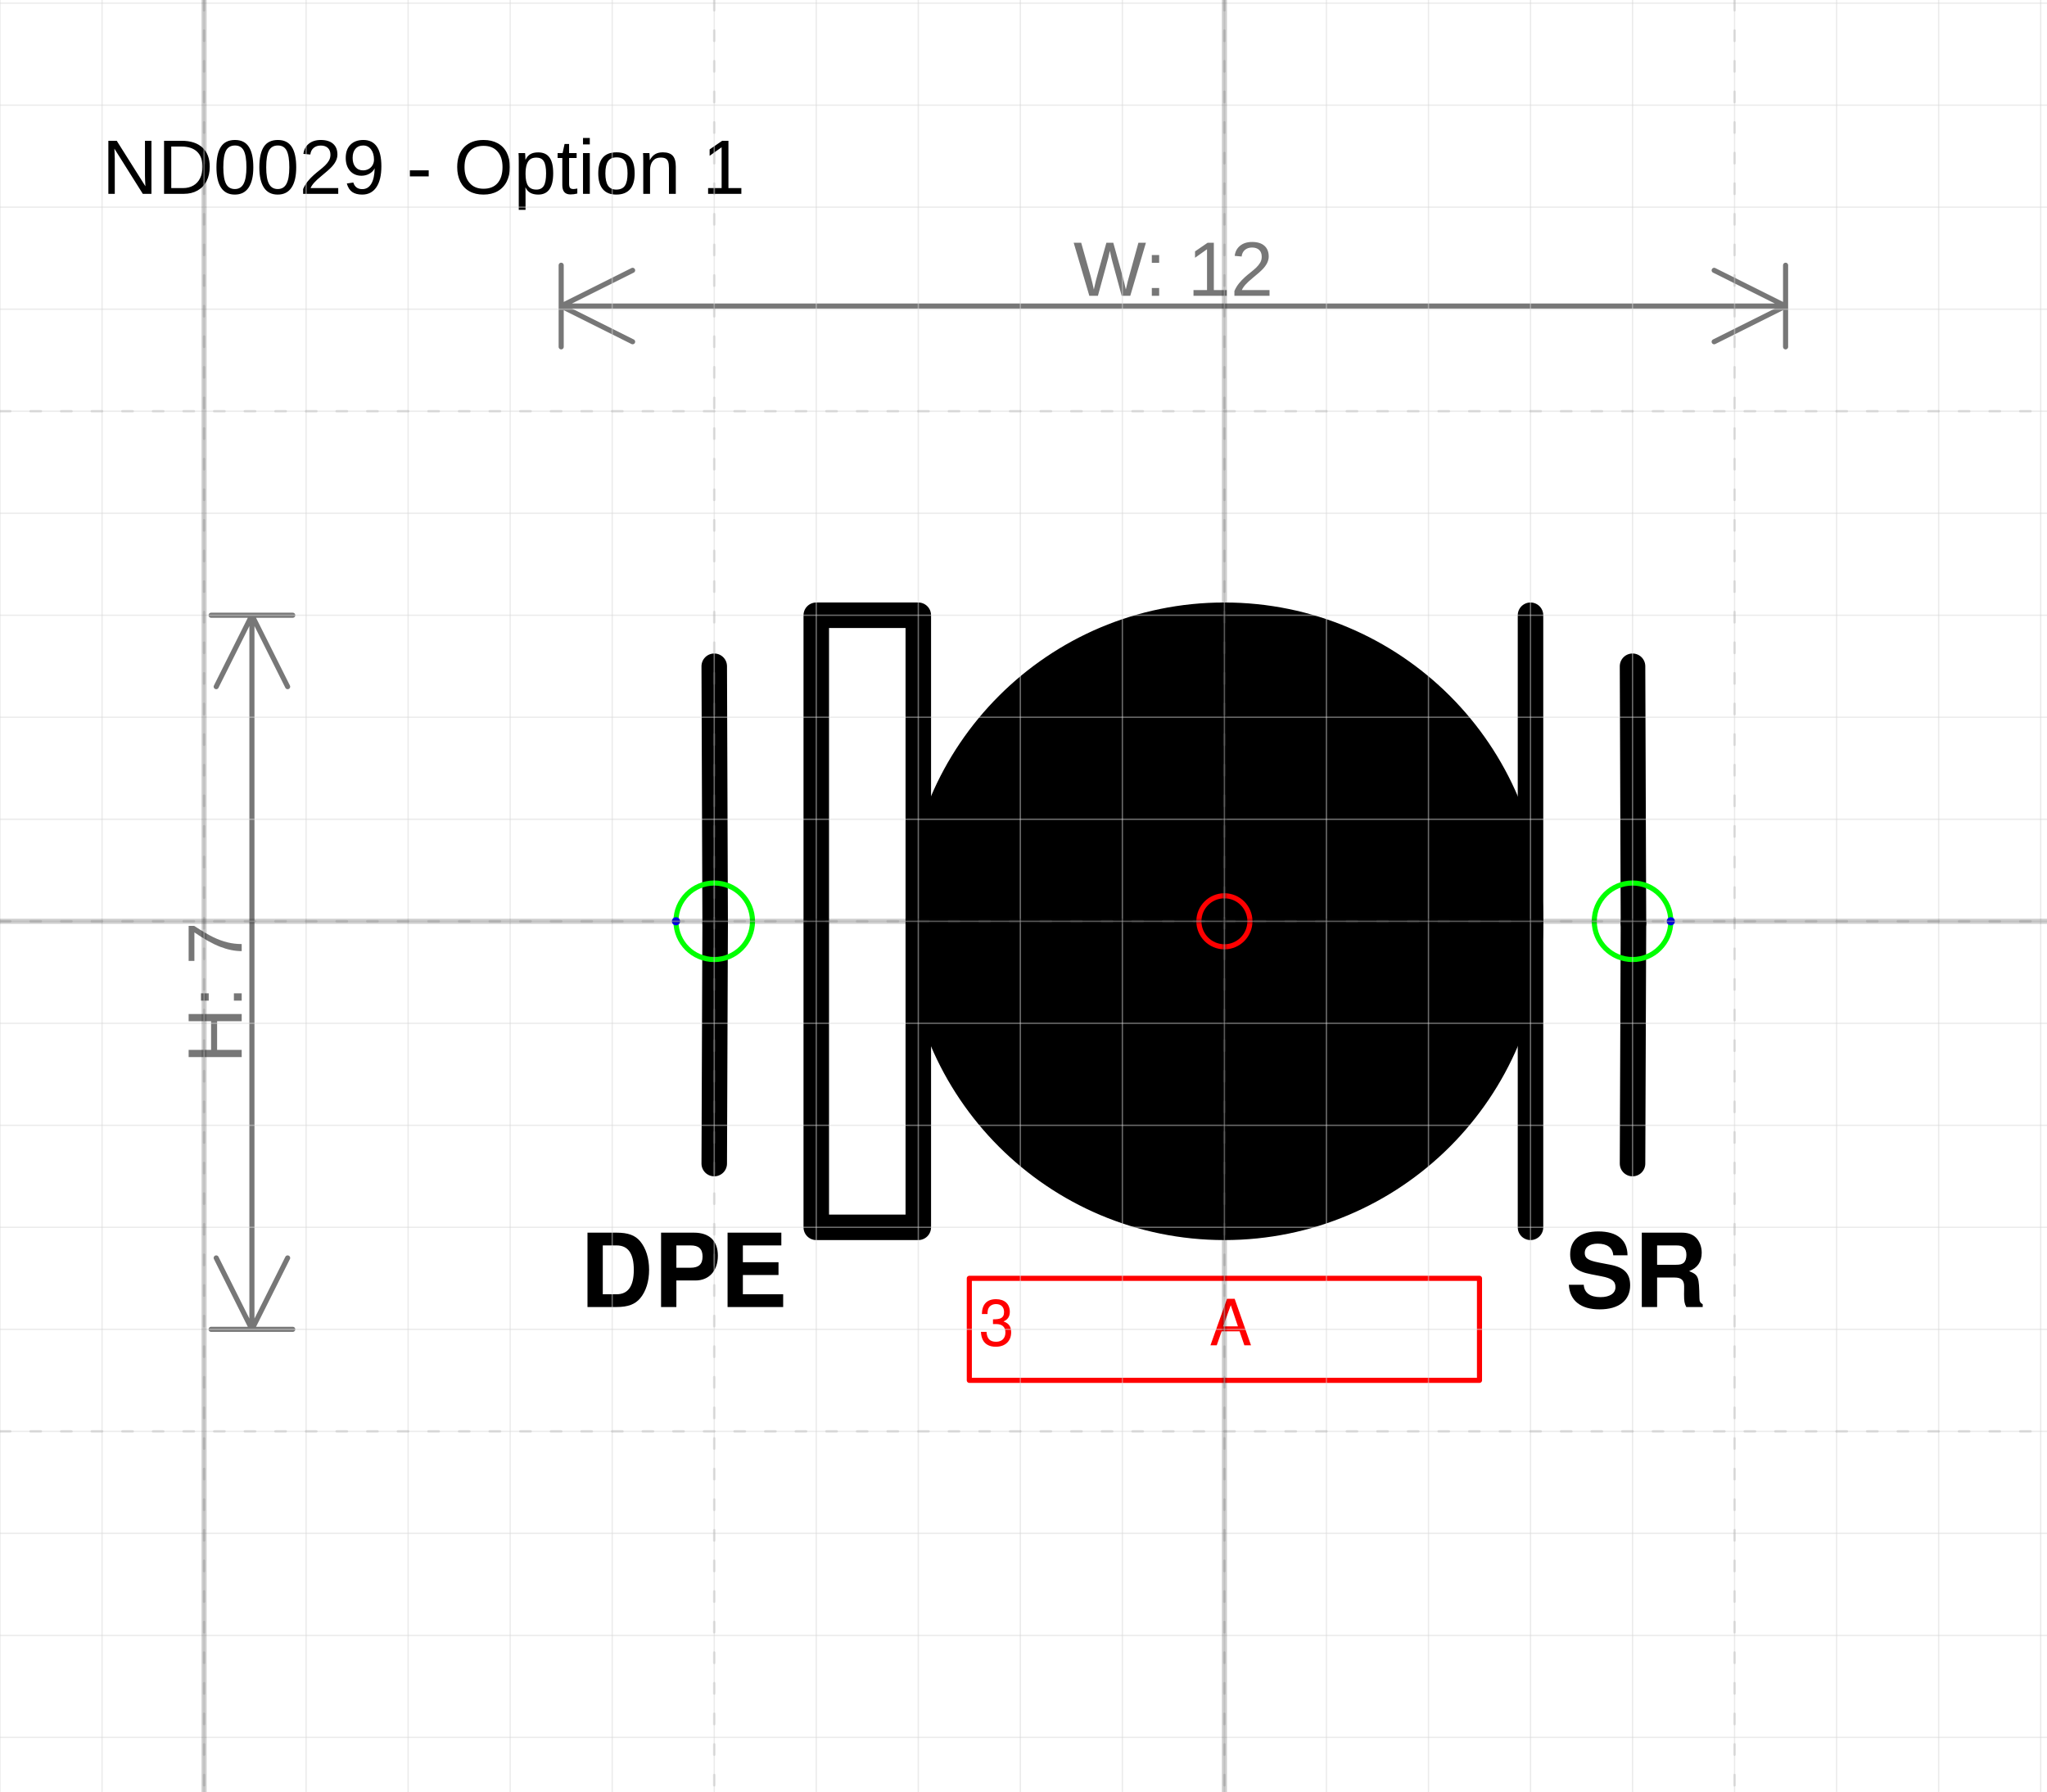
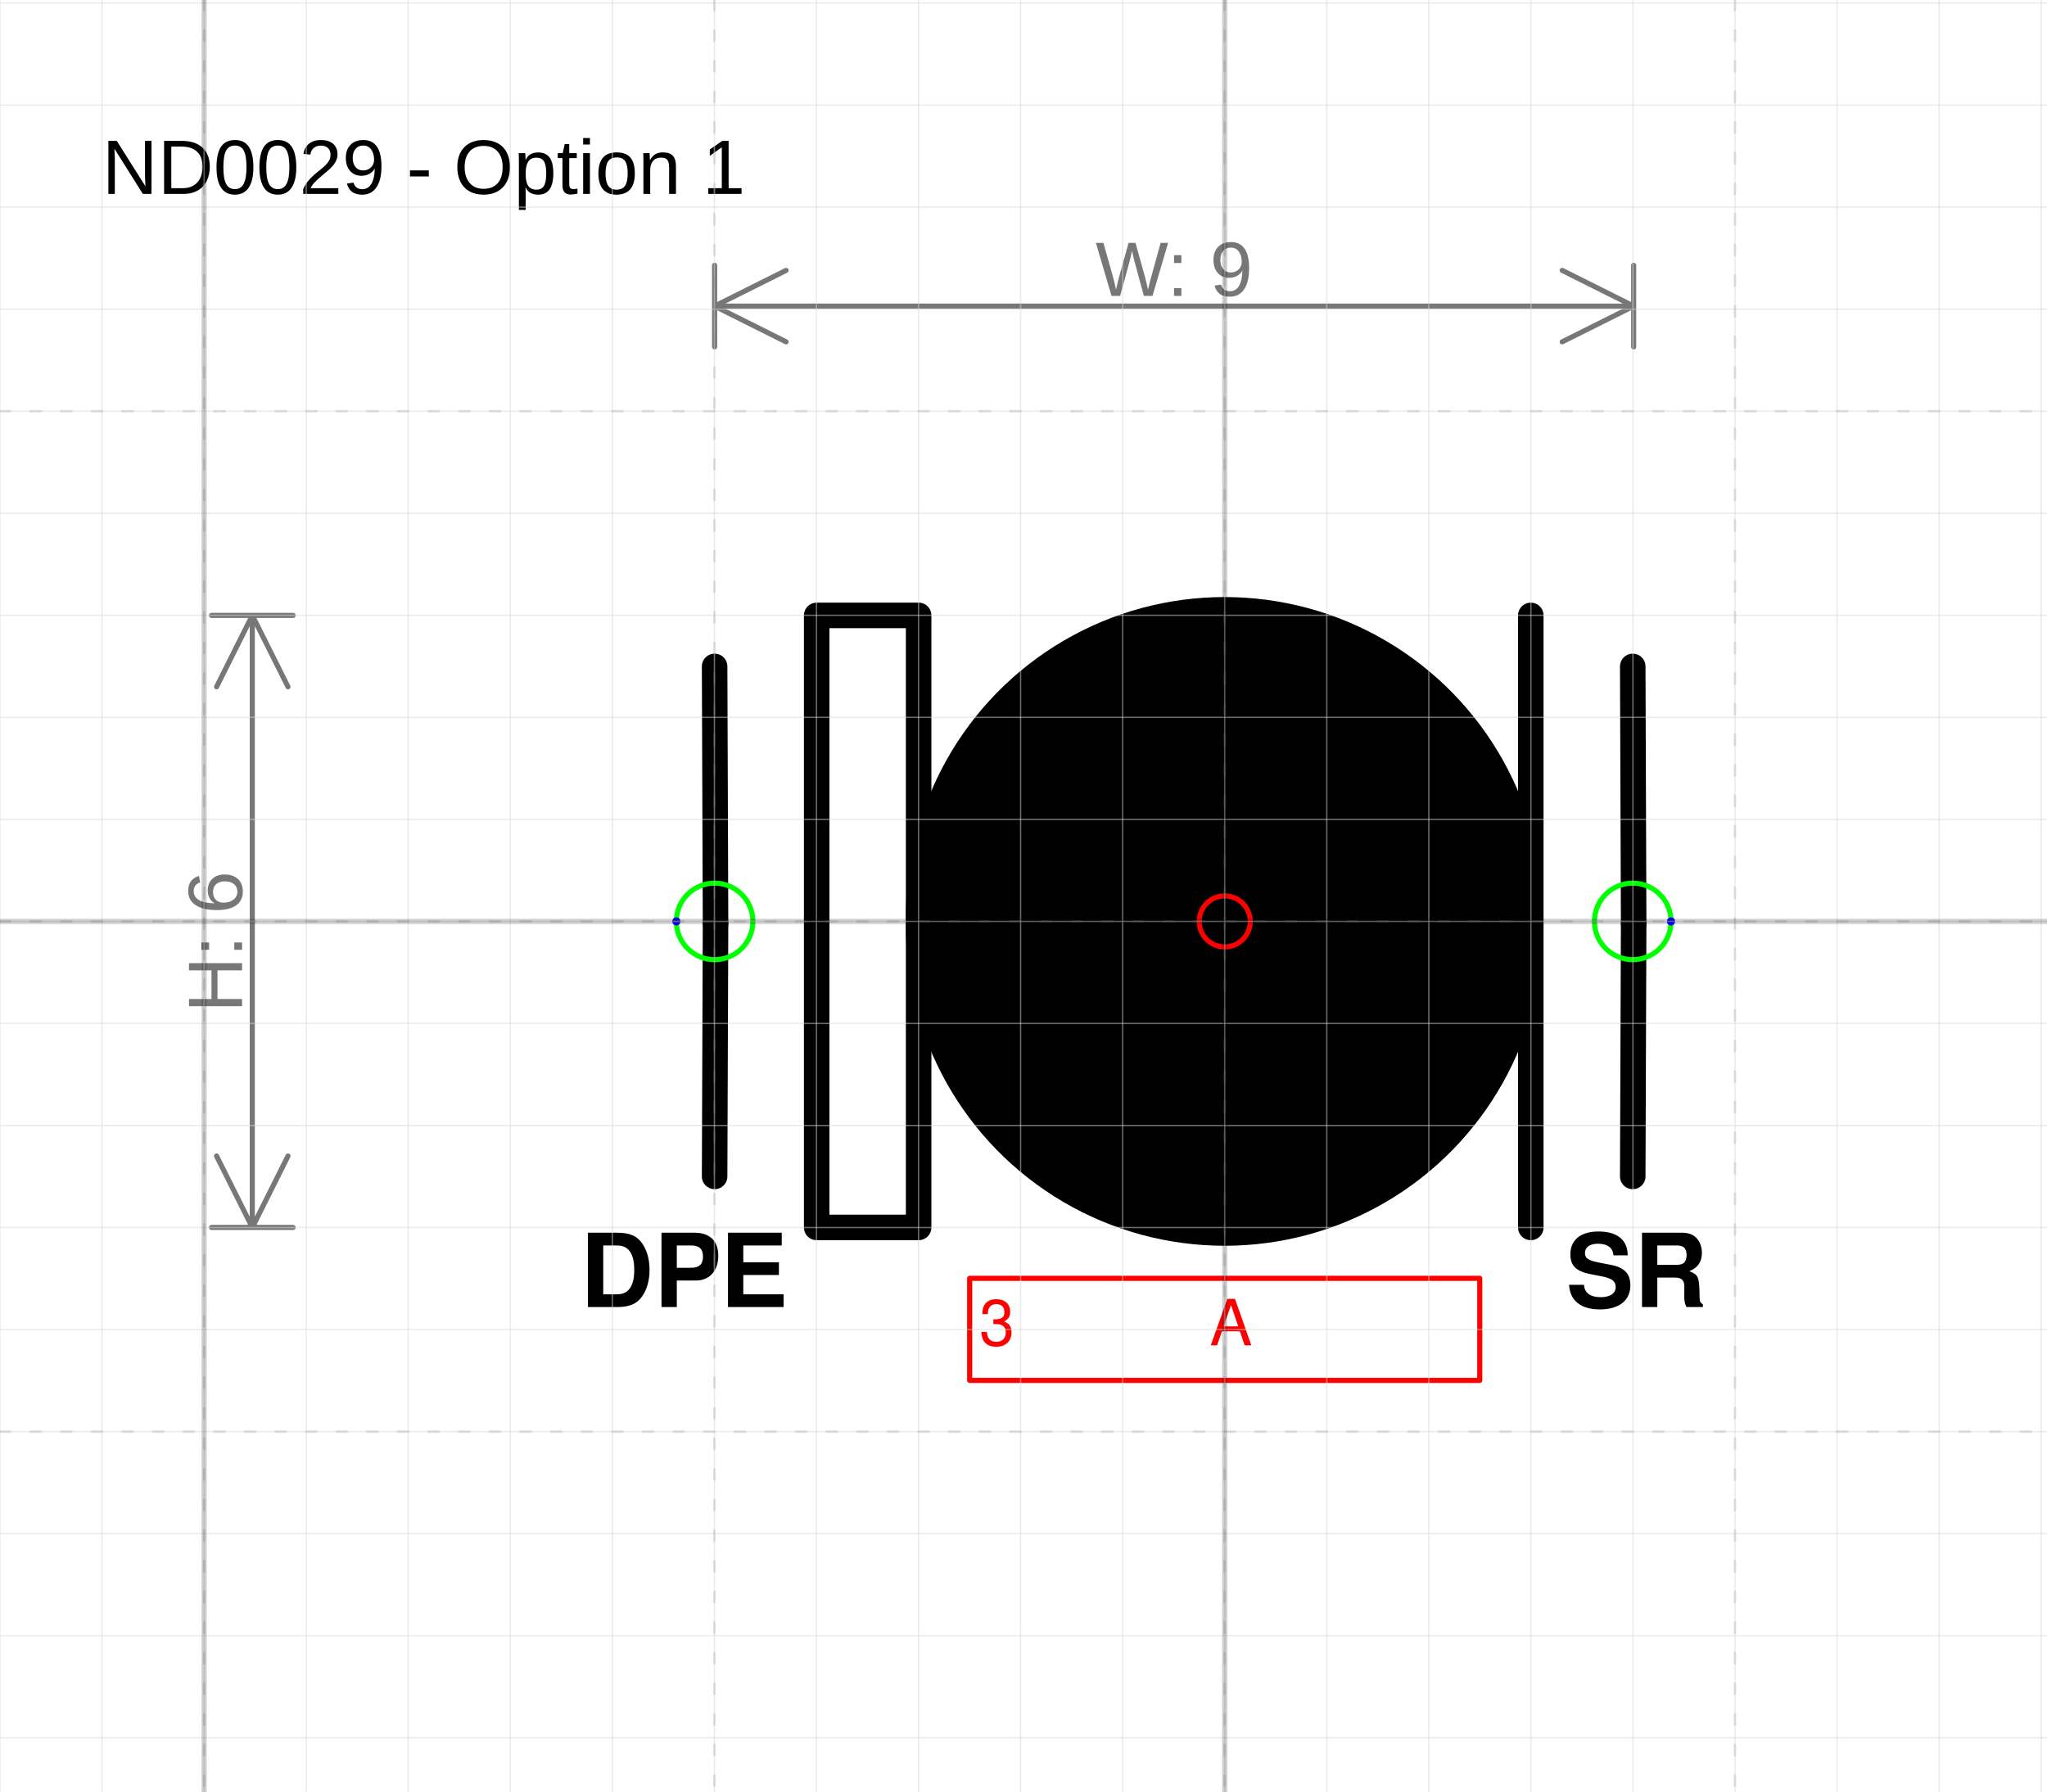
- <svg xmlns="http://www.w3.org/2000/svg" version="1.1" width="84.925mm" height="74.342mm" viewBox="-12 -9.031 20.062 17.562">
+ <svg xmlns="http://www.w3.org/2000/svg" version="1.1" width="84.9mm" height="74.326mm" viewBox="-12 -9.03 20.057 17.559">
  <defs />
  <g>
-     <g id="cell-laWXlYslYN2QgxmlgPiU-1" layer="Symbol">
-       <path fill="none" stroke="none" d="M3.25 3L5.5 3 5.5 4 3.25 4z" stroke-width="0.25" stroke-linecap="round" stroke-linejoin="round" />
+     <g id="cell-OQSzNTRiM4NGO5r0WHCF-19" layer="Symbol">
+       <path d="M-4.998 2.499L-4.989 0.018" fill="none" stroke="rgb(0, 0, 0)" stroke-miterlimit="10" stroke-width="0.25" stroke-linecap="round" stroke-linejoin="round" />
+     </g>
+     <g id="cell-OQSzNTRiM4NGO5r0WHCF-18" layer="Symbol">
+       <path d="M-4.989 0.018L-4.998-2.499" fill="none" stroke="rgb(0, 0, 0)" stroke-miterlimit="10" stroke-width="0.25" stroke-linecap="round" stroke-linejoin="round" />
+     </g>
+     <g id="cell-OQSzNTRiM4NGO5r0WHCF-17" layer="Symbol">
+       <path d="M3.998 2.499L4.007 0.018" fill="none" stroke="rgb(0, 0, 0)" stroke-miterlimit="10" stroke-width="0.25" stroke-linecap="round" stroke-linejoin="round" />
+     </g>
+     <g id="cell-OQSzNTRiM4NGO5r0WHCF-16" layer="Symbol">
+       <path d="M4.007 0.018L3.998-2.499" fill="none" stroke="rgb(0, 0, 0)" stroke-miterlimit="10" stroke-width="0.25" stroke-linecap="round" stroke-linejoin="round" />
+     </g>
+     <g id="cell-OQSzNTRiM4NGO5r0WHCF-15" layer="Symbol">
+       <path d="M2.999 2.999L2.999-2.999" fill="none" stroke="rgb(0, 0, 0)" stroke-miterlimit="10" stroke-width="0.25" stroke-linecap="round" stroke-linejoin="round" />
+     </g>
+     <g id="cell-OQSzNTRiM4NGO5r0WHCF-14" layer="Symbol">
+       <path fill="none" stroke="rgb(0, 0, 0)" d="M-3.998-2.999L-2.999-2.999-2.999 2.999-3.998 2.999z" stroke-width="0.25" stroke-linecap="round" stroke-linejoin="round" />
+     </g>
+     <g id="cell-OQSzNTRiM4NGO5r0WHCF-13" layer="Symbol">
+       <path fill="#000000" stroke="rgb(0, 0, 0)" d="M-2.999 0a2.999 2.999 0 1 0 5.997 0 2.999 2.999 0 1 0-5.997 0" stroke-width="0.25" stroke-linecap="round" stroke-linejoin="round" />
+     </g>
+     <g id="cell-OQSzNTRiM4NGO5r0WHCF-10" content="&lt;object label=&quot;%LabelLines%&amp;amp;nbsp; &amp;amp;nbsp; &amp;amp;nbsp; &amp;amp;nbsp; &amp;amp;nbsp; &amp;amp;nbsp;%LabelIndex%&quot; placeholders=&quot;1&quot; LabelLines=&quot;3&quot; LabelIndex=&quot;A&quot;/&gt;" data-label="%LabelLines%&amp;nbsp; &amp;nbsp; &amp;nbsp; &amp;nbsp; &amp;nbsp; &amp;nbsp;%LabelIndex%" data-placeholders="1" data-LabelLines="3" data-LabelIndex="A" layer="Label">
+       <path fill="none" stroke="#ff0000" d="M-2.499 3.498L2.499 3.498 2.499 4.498-2.499 4.498z" stroke-width="0.05" stroke-linecap="round" stroke-linejoin="round" />
      <g>
-         <text fill="rgb(0, 0, 0)" font-family="Helvetica" font-size="40px" font-weight="bold" transform="matrix(0.025 0 0 0.025 3.34375 3.78125)" stroke-width="0.25" stroke-linecap="round" stroke-linejoin="round">SR</text>
+         <text fill="#FF0000" font-family="Helvetica" font-size="40px" transform="matrix(0.0156174 0 0 0.0156174 -2.40508 4.15423)" stroke-width="0.05" stroke-linecap="round" stroke-linejoin="round">3           A</text>
      </g>
    </g>
-     <g id="cell-laWXlYslYN2QgxmlgPiU-0" layer="Symbol">
-       <path fill="none" stroke="none" d="M-6.5 3L-4.125 3-4.125 4-6.5 4z" stroke-width="0.25" stroke-linecap="round" stroke-linejoin="round" />
+     <g id="cell-LlRYAOVmjeTezv89_iUs-0" layer="Label">
+       <path fill="none" stroke="none" d="M-6.497 2.999L-4.123 2.999-4.123 3.998-6.497 3.998z" stroke-width="0.05" stroke-linecap="round" stroke-linejoin="round" />
      <g>
-         <text fill="rgb(0, 0, 0)" font-family="Helvetica" font-size="40px" text-anchor="end" font-weight="bold" transform="matrix(0.025 0 0 0.025 -4.28125 3.78125)" stroke-width="0.25" stroke-linecap="round" stroke-linejoin="round">DPE</text>
+         <text fill="rgb(0, 0, 0)" font-family="Helvetica" font-size="40px" text-anchor="end" font-weight="bold" transform="matrix(0.0249879 0 0 0.0249879 -4.27917 3.77941)" stroke-width="0.05" stroke-linecap="round" stroke-linejoin="round">DPE</text>
      </g>
    </g>
-     <g id="cell-OQSzNTRiM4NGO5r0WHCF-19" layer="Symbol">
-       <path d="M-5 2.375L-4.991 0.018" fill="none" stroke="rgb(0, 0, 0)" stroke-miterlimit="10" stroke-width="0.25" stroke-linecap="round" stroke-linejoin="round" />
-     </g>
-     <g id="cell-OQSzNTRiM4NGO5r0WHCF-18" layer="Symbol">
-       <path d="M-4.991 0.018L-5-2.5" fill="none" stroke="rgb(0, 0, 0)" stroke-miterlimit="10" stroke-width="0.25" stroke-linecap="round" stroke-linejoin="round" />
-     </g>
-     <g id="cell-OQSzNTRiM4NGO5r0WHCF-17" layer="Symbol">
-       <path d="M4 2.375L4.009 0.018" fill="none" stroke="rgb(0, 0, 0)" stroke-miterlimit="10" stroke-width="0.25" stroke-linecap="round" stroke-linejoin="round" />
-     </g>
-     <g id="cell-OQSzNTRiM4NGO5r0WHCF-16" layer="Symbol">
-       <path d="M4.009 0.018L4-2.5" fill="none" stroke="rgb(0, 0, 0)" stroke-miterlimit="10" stroke-width="0.25" stroke-linecap="round" stroke-linejoin="round" />
-     </g>
-     <g id="cell-OQSzNTRiM4NGO5r0WHCF-15" layer="Symbol">
-       <path d="M3 3L3-3" fill="none" stroke="rgb(0, 0, 0)" stroke-miterlimit="10" stroke-width="0.25" stroke-linecap="round" stroke-linejoin="round" />
-     </g>
-     <g id="cell-OQSzNTRiM4NGO5r0WHCF-14" layer="Symbol">
-       <path fill="none" stroke="rgb(0, 0, 0)" d="M-4-3L-3-3-3 3-4 3z" stroke-width="0.25" stroke-linecap="round" stroke-linejoin="round" />
-     </g>
-     <g id="cell-OQSzNTRiM4NGO5r0WHCF-13" layer="Symbol">
-       <path fill="#000000" stroke="rgb(0, 0, 0)" d="M-3 0a3 3 0 1 0 6 0 3 3 0 1 0-6 0" stroke-width="0.25" stroke-linecap="round" stroke-linejoin="round" />
-     </g>
-     <g id="cell-OQSzNTRiM4NGO5r0WHCF-10" content="&lt;object label=&quot;%LabelLines%&amp;amp;nbsp; &amp;amp;nbsp; &amp;amp;nbsp; &amp;amp;nbsp; &amp;amp;nbsp; &amp;amp;nbsp;%LabelIndex%&quot; placeholders=&quot;1&quot; LabelLines=&quot;3&quot; LabelIndex=&quot;A&quot;/&gt;" data-label="%LabelLines%&amp;nbsp; &amp;nbsp; &amp;nbsp; &amp;nbsp; &amp;nbsp; &amp;nbsp;%LabelIndex%" data-placeholders="1" data-LabelLines="3" data-LabelIndex="A" layer="Label">
-       <path fill="none" stroke="#ff0000" d="M-2.5 3.5L2.5 3.5 2.5 4.5-2.5 4.5z" stroke-width="0.05" stroke-linecap="round" stroke-linejoin="round" />
+     <g id="cell-LlRYAOVmjeTezv89_iUs-1" layer="Label">
+       <path fill="none" stroke="none" d="M3.248 2.999L5.497 2.999 5.497 3.998 3.248 3.998z" stroke-width="0.05" stroke-linecap="round" stroke-linejoin="round" />
      <g>
-         <text fill="#FF0000" font-family="Helvetica" font-size="40px" transform="matrix(0.015625 0 0 0.015625 -2.40625 4.15625)" stroke-width="0.05" stroke-linecap="round" stroke-linejoin="round">3           A</text>
+         <text fill="rgb(0, 0, 0)" font-family="Helvetica" font-size="40px" font-weight="bold" transform="matrix(0.0249879 0 0 0.0249879 3.34213 3.77941)" stroke-width="0.05" stroke-linecap="round" stroke-linejoin="round">SR</text>
      </g>
    </g>
    <g id="cell-OQSzNTRiM4NGO5r0WHCF-11" content="&lt;object label=&quot;Connection&quot; PipingConnector=&quot;Y&quot; LabelConnector=&quot;N&quot; SignalConnector=&quot;N&quot; Direction=&quot;0&quot;/&gt;" data-label="Connection" data-PipingConnector="Y" data-LabelConnector="N" data-SignalConnector="N" data-Direction="0" layer="Connection">
-       <ellipse cx="4" cy="0" rx="0.375" ry="0.375" fill="none" stroke="#00ff00" stroke-width="0.05" />
-       <ellipse cx="4.375" cy="0" rx="0.04" ry="0.04" fill="#0000ff" stroke="none" stroke-width="0.05" />
+       <ellipse cx="3.998" cy="0" rx="0.375" ry="0.375" fill="none" stroke="#00ff00" stroke-width="0.05" />
+       <ellipse cx="4.373" cy="0" rx="0.04" ry="0.04" fill="#0000ff" stroke="none" stroke-width="0.05" />
    </g>
    <g id="cell-OQSzNTRiM4NGO5r0WHCF-12" content="&lt;object label=&quot;Connection&quot; PipingConnector=&quot;Y&quot; LabelConnector=&quot;N&quot; SignalConnector=&quot;N&quot; Direction=&quot;180&quot;/&gt;" data-label="Connection" data-PipingConnector="Y" data-LabelConnector="N" data-SignalConnector="N" data-Direction="180" layer="Connection">
-       <ellipse cx="-5" cy="0" rx="0.375" ry="0.375" fill="none" stroke="#00ff00" stroke-width="0.05" />
-       <ellipse cx="-5.375" cy="4.5924253663221344e-17" rx="0.04" ry="0.04" fill="#0000ff" stroke="none" stroke-width="0.05" />
+       <ellipse cx="-4.998" cy="0" rx="0.375" ry="0.375" fill="none" stroke="#00ff00" stroke-width="0.05" />
+       <ellipse cx="-5.373" cy="4.5924253663221344e-17" rx="0.04" ry="0.04" fill="#0000ff" stroke="none" stroke-width="0.05" />
    </g>
    <g id="cell-OQSzNTRiM4NGO5r0WHCF-5" content="&lt;object label=&quot;origo&quot;/&gt;" data-label="origo" layer="Origo">
      <ellipse cx="0" cy="0" rx="0.25" ry="0.25" fill="none" stroke="#ff0000" stroke-width="0.05" />
    </g>
  </g>
  <g layer="Dimension">
-     <text font-size="40px" font-family="Arial" text-anchor="middle" fill="#777777" stroke-linecap="round" stroke-linejoin="round" transform="matrix(0.0188976 0 0 0.0188976 -0.5 -6.13125)">W: 12</text>
-     <path d="M-6.5,-6.031 5.5,-6.031 M-6.5,-6.031 -5.8,-6.381 M-6.5,-6.031 -5.8,-5.681 M5.5,-6.031 4.8,-6.381 M5.5,-6.031 4.8,-5.681 M-6.5,-5.631 -6.5,-6.431 M5.5,-5.631 5.5,-6.431" stroke="#777777" stroke-width="0.05" stroke-linecap="round" stroke-linejoin="round" />
-     <text font-size="40px" font-family="Arial" text-anchor="middle" fill="#777777" transform="matrix(1.15715e-18 -0.0188976 0.0188976 1.15715e-18 -9.63125 0.7)" stroke-linecap="round" stroke-linejoin="round">H: 7</text>
-     <path d="M-9.531-3L-9.531 4M-9.531-3L-9.181-2.3M-9.531-3L-9.881-2.3M-9.531 4L-9.181 3.3M-9.531 4L-9.881 3.3M-9.931-3L-9.131-3M-9.931 4L-9.131 4" stroke="#777777" stroke-width="0.05" stroke-linecap="round" stroke-linejoin="round" />
+     <text font-size="40px" font-family="Arial" text-anchor="middle" fill="#777777" stroke-linecap="round" stroke-linejoin="round" transform="matrix(0.0188976 0 0 0.0188976 -0.495384 -6.12978)">W: 9</text>
+     <path d="M-4.998,-6.03 4.007,-6.03 M-4.998,-6.03 -4.298,-6.38 M-4.998,-6.03 -4.298,-5.68 M4.007,-6.03 3.307,-6.38 M4.007,-6.03 3.307,-5.68 M-4.998,-5.63 -4.998,-6.43 M4.007,-5.63 4.007,-6.43" stroke="#777777" stroke-width="0.05" stroke-linecap="round" stroke-linejoin="round" />
+     <text font-size="40px" font-family="Arial" text-anchor="middle" fill="#777777" transform="matrix(1.15715e-18 -0.0188976 0.0188976 1.15715e-18 -9.62808 0.2)" stroke-linecap="round" stroke-linejoin="round">H: 6</text>
+     <path d="M-9.528-2.999L-9.528 2.999M-9.528-2.999L-9.178-2.299M-9.528-2.999L-9.878-2.299M-9.528 2.999L-9.178 2.299M-9.528 2.999L-9.878 2.299M-9.928-2.999L-9.128-2.999M-9.928 2.999L-9.128 2.999" stroke="#777777" stroke-width="0.05" stroke-linecap="round" stroke-linejoin="round" />
  </g>
  <g layer="SymbolRegistrationNumber">
-     <text font-size="40px" font-family="Arial" text-anchor="start" fill="#000000" stroke-width="0.05" stroke-linecap="round" stroke-linejoin="round" transform="matrix(0.0188976 0 0 0.0188976 -11 -7.13094)">ND0029 - Option 1</text>
+     <text font-size="40px" font-family="Arial" text-anchor="start" fill="#000000" stroke-width="0.05" stroke-linecap="round" stroke-linejoin="round" transform="matrix(0.0188976 0 0 0.0188976 -11 -7.12968)">ND0029 - Option 1</text>
  </g>
  <g layer="Grid">
    <g layer="Grid_micro">
-       <path d="M-12,-9 8.062,-9" fill="none" stroke="rgb(216, 216, 216)" stroke-opacity="0.5" stroke-width="0.013" stroke-linecap="round" stroke-linejoin="round" />
-       <path d="M-12,-8 8.062,-8" fill="none" stroke="rgb(216, 216, 216)" stroke-opacity="0.5" stroke-width="0.013" stroke-linecap="round" stroke-linejoin="round" />
-       <path d="M-12,-7 8.062,-7" fill="none" stroke="rgb(216, 216, 216)" stroke-opacity="0.5" stroke-width="0.013" stroke-linecap="round" stroke-linejoin="round" />
-       <path d="M-12,-6 8.062,-6" fill="none" stroke="rgb(216, 216, 216)" stroke-opacity="0.5" stroke-width="0.013" stroke-linecap="round" stroke-linejoin="round" />
-       <path d="M-12,-5 8.062,-5" fill="none" stroke="rgb(216, 216, 216)" stroke-opacity="0.5" stroke-width="0.013" stroke-linecap="round" stroke-linejoin="round" />
-       <path d="M-12,-4 8.062,-4" fill="none" stroke="rgb(216, 216, 216)" stroke-opacity="0.5" stroke-width="0.013" stroke-linecap="round" stroke-linejoin="round" />
-       <path d="M-12,-3 8.062,-3" fill="none" stroke="rgb(216, 216, 216)" stroke-opacity="0.5" stroke-width="0.013" stroke-linecap="round" stroke-linejoin="round" />
-       <path d="M-12,-2 8.062,-2" fill="none" stroke="rgb(216, 216, 216)" stroke-opacity="0.5" stroke-width="0.013" stroke-linecap="round" stroke-linejoin="round" />
-       <path d="M-12,-1 8.062,-1" fill="none" stroke="rgb(216, 216, 216)" stroke-opacity="0.5" stroke-width="0.013" stroke-linecap="round" stroke-linejoin="round" />
-       <path d="M-12,0 8.062,0" fill="none" stroke="rgb(216, 216, 216)" stroke-opacity="0.5" stroke-width="0.013" stroke-linecap="round" stroke-linejoin="round" />
-       <path d="M-12,1 8.062,1" fill="none" stroke="rgb(216, 216, 216)" stroke-opacity="0.5" stroke-width="0.013" stroke-linecap="round" stroke-linejoin="round" />
-       <path d="M-12,2 8.062,2" fill="none" stroke="rgb(216, 216, 216)" stroke-opacity="0.5" stroke-width="0.013" stroke-linecap="round" stroke-linejoin="round" />
-       <path d="M-12,3 8.062,3" fill="none" stroke="rgb(216, 216, 216)" stroke-opacity="0.5" stroke-width="0.013" stroke-linecap="round" stroke-linejoin="round" />
-       <path d="M-12,4 8.062,4" fill="none" stroke="rgb(216, 216, 216)" stroke-opacity="0.5" stroke-width="0.013" stroke-linecap="round" stroke-linejoin="round" />
-       <path d="M-12,5 8.062,5" fill="none" stroke="rgb(216, 216, 216)" stroke-opacity="0.5" stroke-width="0.013" stroke-linecap="round" stroke-linejoin="round" />
-       <path d="M-12,6 8.062,6" fill="none" stroke="rgb(216, 216, 216)" stroke-opacity="0.5" stroke-width="0.013" stroke-linecap="round" stroke-linejoin="round" />
-       <path d="M-12,7 8.062,7" fill="none" stroke="rgb(216, 216, 216)" stroke-opacity="0.5" stroke-width="0.013" stroke-linecap="round" stroke-linejoin="round" />
-       <path d="M-12,8 8.062,8" fill="none" stroke="rgb(216, 216, 216)" stroke-opacity="0.5" stroke-width="0.013" stroke-linecap="round" stroke-linejoin="round" />
-       <path d="M-12,-9.031 -12,8.531" fill="none" stroke="rgb(216, 216, 216)" stroke-opacity="0.5" stroke-width="0.013" stroke-linecap="round" stroke-linejoin="round" />
-       <path d="M-11,-9.031 -11,8.531" fill="none" stroke="rgb(216, 216, 216)" stroke-opacity="0.5" stroke-width="0.013" stroke-linecap="round" stroke-linejoin="round" />
-       <path d="M-10,-9.031 -10,8.531" fill="none" stroke="rgb(216, 216, 216)" stroke-opacity="0.5" stroke-width="0.013" stroke-linecap="round" stroke-linejoin="round" />
-       <path d="M-9,-9.031 -9,8.531" fill="none" stroke="rgb(216, 216, 216)" stroke-opacity="0.5" stroke-width="0.013" stroke-linecap="round" stroke-linejoin="round" />
-       <path d="M-8,-9.031 -8,8.531" fill="none" stroke="rgb(216, 216, 216)" stroke-opacity="0.5" stroke-width="0.013" stroke-linecap="round" stroke-linejoin="round" />
-       <path d="M-7,-9.031 -7,8.531" fill="none" stroke="rgb(216, 216, 216)" stroke-opacity="0.5" stroke-width="0.013" stroke-linecap="round" stroke-linejoin="round" />
-       <path d="M-6,-9.031 -6,8.531" fill="none" stroke="rgb(216, 216, 216)" stroke-opacity="0.5" stroke-width="0.013" stroke-linecap="round" stroke-linejoin="round" />
-       <path d="M-5,-9.031 -5,8.531" fill="none" stroke="rgb(216, 216, 216)" stroke-opacity="0.5" stroke-width="0.013" stroke-linecap="round" stroke-linejoin="round" />
-       <path d="M-4,-9.031 -4,8.531" fill="none" stroke="rgb(216, 216, 216)" stroke-opacity="0.5" stroke-width="0.013" stroke-linecap="round" stroke-linejoin="round" />
-       <path d="M-3,-9.031 -3,8.531" fill="none" stroke="rgb(216, 216, 216)" stroke-opacity="0.5" stroke-width="0.013" stroke-linecap="round" stroke-linejoin="round" />
-       <path d="M-2,-9.031 -2,8.531" fill="none" stroke="rgb(216, 216, 216)" stroke-opacity="0.5" stroke-width="0.013" stroke-linecap="round" stroke-linejoin="round" />
-       <path d="M-1,-9.031 -1,8.531" fill="none" stroke="rgb(216, 216, 216)" stroke-opacity="0.5" stroke-width="0.013" stroke-linecap="round" stroke-linejoin="round" />
-       <path d="M0,-9.031 0,8.531" fill="none" stroke="rgb(216, 216, 216)" stroke-opacity="0.5" stroke-width="0.013" stroke-linecap="round" stroke-linejoin="round" />
-       <path d="M1,-9.031 1,8.531" fill="none" stroke="rgb(216, 216, 216)" stroke-opacity="0.5" stroke-width="0.013" stroke-linecap="round" stroke-linejoin="round" />
-       <path d="M2,-9.031 2,8.531" fill="none" stroke="rgb(216, 216, 216)" stroke-opacity="0.5" stroke-width="0.013" stroke-linecap="round" stroke-linejoin="round" />
-       <path d="M3,-9.031 3,8.531" fill="none" stroke="rgb(216, 216, 216)" stroke-opacity="0.5" stroke-width="0.013" stroke-linecap="round" stroke-linejoin="round" />
-       <path d="M4,-9.031 4,8.531" fill="none" stroke="rgb(216, 216, 216)" stroke-opacity="0.5" stroke-width="0.013" stroke-linecap="round" stroke-linejoin="round" />
-       <path d="M5,-9.031 5,8.531" fill="none" stroke="rgb(216, 216, 216)" stroke-opacity="0.5" stroke-width="0.013" stroke-linecap="round" stroke-linejoin="round" />
-       <path d="M6,-9.031 6,8.531" fill="none" stroke="rgb(216, 216, 216)" stroke-opacity="0.5" stroke-width="0.013" stroke-linecap="round" stroke-linejoin="round" />
-       <path d="M7,-9.031 7,8.531" fill="none" stroke="rgb(216, 216, 216)" stroke-opacity="0.5" stroke-width="0.013" stroke-linecap="round" stroke-linejoin="round" />
-       <path d="M8,-9.031 8,8.531" fill="none" stroke="rgb(216, 216, 216)" stroke-opacity="0.5" stroke-width="0.013" stroke-linecap="round" stroke-linejoin="round" />
+       <path d="M-12,-9 8.057,-9" fill="none" stroke="rgb(216, 216, 216)" stroke-opacity="0.5" stroke-width="0.013" stroke-linecap="round" stroke-linejoin="round" />
+       <path d="M-12,-8 8.057,-8" fill="none" stroke="rgb(216, 216, 216)" stroke-opacity="0.5" stroke-width="0.013" stroke-linecap="round" stroke-linejoin="round" />
+       <path d="M-12,-7 8.057,-7" fill="none" stroke="rgb(216, 216, 216)" stroke-opacity="0.5" stroke-width="0.013" stroke-linecap="round" stroke-linejoin="round" />
+       <path d="M-12,-6 8.057,-6" fill="none" stroke="rgb(216, 216, 216)" stroke-opacity="0.5" stroke-width="0.013" stroke-linecap="round" stroke-linejoin="round" />
+       <path d="M-12,-5 8.057,-5" fill="none" stroke="rgb(216, 216, 216)" stroke-opacity="0.5" stroke-width="0.013" stroke-linecap="round" stroke-linejoin="round" />
+       <path d="M-12,-4 8.057,-4" fill="none" stroke="rgb(216, 216, 216)" stroke-opacity="0.5" stroke-width="0.013" stroke-linecap="round" stroke-linejoin="round" />
+       <path d="M-12,-3 8.057,-3" fill="none" stroke="rgb(216, 216, 216)" stroke-opacity="0.5" stroke-width="0.013" stroke-linecap="round" stroke-linejoin="round" />
+       <path d="M-12,-2 8.057,-2" fill="none" stroke="rgb(216, 216, 216)" stroke-opacity="0.5" stroke-width="0.013" stroke-linecap="round" stroke-linejoin="round" />
+       <path d="M-12,-1 8.057,-1" fill="none" stroke="rgb(216, 216, 216)" stroke-opacity="0.5" stroke-width="0.013" stroke-linecap="round" stroke-linejoin="round" />
+       <path d="M-12,0 8.057,0" fill="none" stroke="rgb(216, 216, 216)" stroke-opacity="0.5" stroke-width="0.013" stroke-linecap="round" stroke-linejoin="round" />
+       <path d="M-12,1 8.057,1" fill="none" stroke="rgb(216, 216, 216)" stroke-opacity="0.5" stroke-width="0.013" stroke-linecap="round" stroke-linejoin="round" />
+       <path d="M-12,2 8.057,2" fill="none" stroke="rgb(216, 216, 216)" stroke-opacity="0.5" stroke-width="0.013" stroke-linecap="round" stroke-linejoin="round" />
+       <path d="M-12,3 8.057,3" fill="none" stroke="rgb(216, 216, 216)" stroke-opacity="0.5" stroke-width="0.013" stroke-linecap="round" stroke-linejoin="round" />
+       <path d="M-12,4 8.057,4" fill="none" stroke="rgb(216, 216, 216)" stroke-opacity="0.5" stroke-width="0.013" stroke-linecap="round" stroke-linejoin="round" />
+       <path d="M-12,5 8.057,5" fill="none" stroke="rgb(216, 216, 216)" stroke-opacity="0.5" stroke-width="0.013" stroke-linecap="round" stroke-linejoin="round" />
+       <path d="M-12,6 8.057,6" fill="none" stroke="rgb(216, 216, 216)" stroke-opacity="0.5" stroke-width="0.013" stroke-linecap="round" stroke-linejoin="round" />
+       <path d="M-12,7 8.057,7" fill="none" stroke="rgb(216, 216, 216)" stroke-opacity="0.5" stroke-width="0.013" stroke-linecap="round" stroke-linejoin="round" />
+       <path d="M-12,8 8.057,8" fill="none" stroke="rgb(216, 216, 216)" stroke-opacity="0.5" stroke-width="0.013" stroke-linecap="round" stroke-linejoin="round" />
+       <path d="M-12,-9.03 -12,8.529" fill="none" stroke="rgb(216, 216, 216)" stroke-opacity="0.5" stroke-width="0.013" stroke-linecap="round" stroke-linejoin="round" />
+       <path d="M-11,-9.03 -11,8.529" fill="none" stroke="rgb(216, 216, 216)" stroke-opacity="0.5" stroke-width="0.013" stroke-linecap="round" stroke-linejoin="round" />
+       <path d="M-10,-9.03 -10,8.529" fill="none" stroke="rgb(216, 216, 216)" stroke-opacity="0.5" stroke-width="0.013" stroke-linecap="round" stroke-linejoin="round" />
+       <path d="M-9,-9.03 -9,8.529" fill="none" stroke="rgb(216, 216, 216)" stroke-opacity="0.5" stroke-width="0.013" stroke-linecap="round" stroke-linejoin="round" />
+       <path d="M-8,-9.03 -8,8.529" fill="none" stroke="rgb(216, 216, 216)" stroke-opacity="0.5" stroke-width="0.013" stroke-linecap="round" stroke-linejoin="round" />
+       <path d="M-7,-9.03 -7,8.529" fill="none" stroke="rgb(216, 216, 216)" stroke-opacity="0.5" stroke-width="0.013" stroke-linecap="round" stroke-linejoin="round" />
+       <path d="M-6,-9.03 -6,8.529" fill="none" stroke="rgb(216, 216, 216)" stroke-opacity="0.5" stroke-width="0.013" stroke-linecap="round" stroke-linejoin="round" />
+       <path d="M-5,-9.03 -5,8.529" fill="none" stroke="rgb(216, 216, 216)" stroke-opacity="0.5" stroke-width="0.013" stroke-linecap="round" stroke-linejoin="round" />
+       <path d="M-4,-9.03 -4,8.529" fill="none" stroke="rgb(216, 216, 216)" stroke-opacity="0.5" stroke-width="0.013" stroke-linecap="round" stroke-linejoin="round" />
+       <path d="M-3,-9.03 -3,8.529" fill="none" stroke="rgb(216, 216, 216)" stroke-opacity="0.5" stroke-width="0.013" stroke-linecap="round" stroke-linejoin="round" />
+       <path d="M-2,-9.03 -2,8.529" fill="none" stroke="rgb(216, 216, 216)" stroke-opacity="0.5" stroke-width="0.013" stroke-linecap="round" stroke-linejoin="round" />
+       <path d="M-1,-9.03 -1,8.529" fill="none" stroke="rgb(216, 216, 216)" stroke-opacity="0.5" stroke-width="0.013" stroke-linecap="round" stroke-linejoin="round" />
+       <path d="M0,-9.03 0,8.529" fill="none" stroke="rgb(216, 216, 216)" stroke-opacity="0.5" stroke-width="0.013" stroke-linecap="round" stroke-linejoin="round" />
+       <path d="M1,-9.03 1,8.529" fill="none" stroke="rgb(216, 216, 216)" stroke-opacity="0.5" stroke-width="0.013" stroke-linecap="round" stroke-linejoin="round" />
+       <path d="M2,-9.03 2,8.529" fill="none" stroke="rgb(216, 216, 216)" stroke-opacity="0.5" stroke-width="0.013" stroke-linecap="round" stroke-linejoin="round" />
+       <path d="M3,-9.03 3,8.529" fill="none" stroke="rgb(216, 216, 216)" stroke-opacity="0.5" stroke-width="0.013" stroke-linecap="round" stroke-linejoin="round" />
+       <path d="M4,-9.03 4,8.529" fill="none" stroke="rgb(216, 216, 216)" stroke-opacity="0.5" stroke-width="0.013" stroke-linecap="round" stroke-linejoin="round" />
+       <path d="M5,-9.03 5,8.529" fill="none" stroke="rgb(216, 216, 216)" stroke-opacity="0.5" stroke-width="0.013" stroke-linecap="round" stroke-linejoin="round" />
+       <path d="M6,-9.03 6,8.529" fill="none" stroke="rgb(216, 216, 216)" stroke-opacity="0.5" stroke-width="0.013" stroke-linecap="round" stroke-linejoin="round" />
+       <path d="M7,-9.03 7,8.529" fill="none" stroke="rgb(216, 216, 216)" stroke-opacity="0.5" stroke-width="0.013" stroke-linecap="round" stroke-linejoin="round" />
+       <path d="M8,-9.03 8,8.529" fill="none" stroke="rgb(216, 216, 216)" stroke-opacity="0.5" stroke-width="0.013" stroke-linecap="round" stroke-linejoin="round" />
    </g>
    <g layer="Grid_minor">
-       <path d="M-12,-5 8.062,-5" fill="none" stroke="#7f7f7f" stroke-opacity="0.2" stroke-width="0.025" stroke-dasharray="0.1, 0.2" stroke-linecap="round" stroke-linejoin="round" />
-       <path d="M-12,0 8.062,0" fill="none" stroke="#7f7f7f" stroke-opacity="0.2" stroke-width="0.025" stroke-dasharray="0.1, 0.2" stroke-linecap="round" stroke-linejoin="round" />
-       <path d="M-12,5 8.062,5" fill="none" stroke="#7f7f7f" stroke-opacity="0.2" stroke-width="0.025" stroke-dasharray="0.1, 0.2" stroke-linecap="round" stroke-linejoin="round" />
-       <path d="M-10,-9.031 -10,8.531" fill="none" stroke="#7f7f7f" stroke-opacity="0.2" stroke-width="0.025" stroke-dasharray="0.1, 0.2" stroke-linecap="round" stroke-linejoin="round" />
-       <path d="M-5,-9.031 -5,8.531" fill="none" stroke="#7f7f7f" stroke-opacity="0.2" stroke-width="0.025" stroke-dasharray="0.1, 0.2" stroke-linecap="round" stroke-linejoin="round" />
-       <path d="M0,-9.031 0,8.531" fill="none" stroke="#7f7f7f" stroke-opacity="0.2" stroke-width="0.025" stroke-dasharray="0.1, 0.2" stroke-linecap="round" stroke-linejoin="round" />
-       <path d="M5,-9.031 5,8.531" fill="none" stroke="#7f7f7f" stroke-opacity="0.2" stroke-width="0.025" stroke-dasharray="0.1, 0.2" stroke-linecap="round" stroke-linejoin="round" />
+       <path d="M-12,-5 8.057,-5" fill="none" stroke="#7f7f7f" stroke-opacity="0.2" stroke-width="0.025" stroke-dasharray="0.1, 0.2" stroke-linecap="round" stroke-linejoin="round" />
+       <path d="M-12,0 8.057,0" fill="none" stroke="#7f7f7f" stroke-opacity="0.2" stroke-width="0.025" stroke-dasharray="0.1, 0.2" stroke-linecap="round" stroke-linejoin="round" />
+       <path d="M-12,5 8.057,5" fill="none" stroke="#7f7f7f" stroke-opacity="0.2" stroke-width="0.025" stroke-dasharray="0.1, 0.2" stroke-linecap="round" stroke-linejoin="round" />
+       <path d="M-10,-9.03 -10,8.529" fill="none" stroke="#7f7f7f" stroke-opacity="0.2" stroke-width="0.025" stroke-dasharray="0.1, 0.2" stroke-linecap="round" stroke-linejoin="round" />
+       <path d="M-5,-9.03 -5,8.529" fill="none" stroke="#7f7f7f" stroke-opacity="0.2" stroke-width="0.025" stroke-dasharray="0.1, 0.2" stroke-linecap="round" stroke-linejoin="round" />
+       <path d="M0,-9.03 0,8.529" fill="none" stroke="#7f7f7f" stroke-opacity="0.2" stroke-width="0.025" stroke-dasharray="0.1, 0.2" stroke-linecap="round" stroke-linejoin="round" />
+       <path d="M5,-9.03 5,8.529" fill="none" stroke="#7f7f7f" stroke-opacity="0.2" stroke-width="0.025" stroke-dasharray="0.1, 0.2" stroke-linecap="round" stroke-linejoin="round" />
    </g>
    <g layer="Grid_major">
-       <path d="M-12,0 8.062,0" fill="none" stroke="#0f0f0f" stroke-opacity="0.2" stroke-width="0.05" stroke-linecap="round" stroke-linejoin="round" />
-       <path d="M-10,-9.031 -10,8.531" fill="none" stroke="#0f0f0f" stroke-opacity="0.2" stroke-width="0.05" stroke-linecap="round" stroke-linejoin="round" />
-       <path d="M0,-9.031 0,8.531" fill="none" stroke="#0f0f0f" stroke-opacity="0.2" stroke-width="0.05" stroke-linecap="round" stroke-linejoin="round" />
+       <path d="M-12,0 8.057,0" fill="none" stroke="#0f0f0f" stroke-opacity="0.2" stroke-width="0.05" stroke-linecap="round" stroke-linejoin="round" />
+       <path d="M-10,-9.03 -10,8.529" fill="none" stroke="#0f0f0f" stroke-opacity="0.2" stroke-width="0.05" stroke-linecap="round" stroke-linejoin="round" />
+       <path d="M0,-9.03 0,8.529" fill="none" stroke="#0f0f0f" stroke-opacity="0.2" stroke-width="0.05" stroke-linecap="round" stroke-linejoin="round" />
    </g>
  </g>
</svg>
